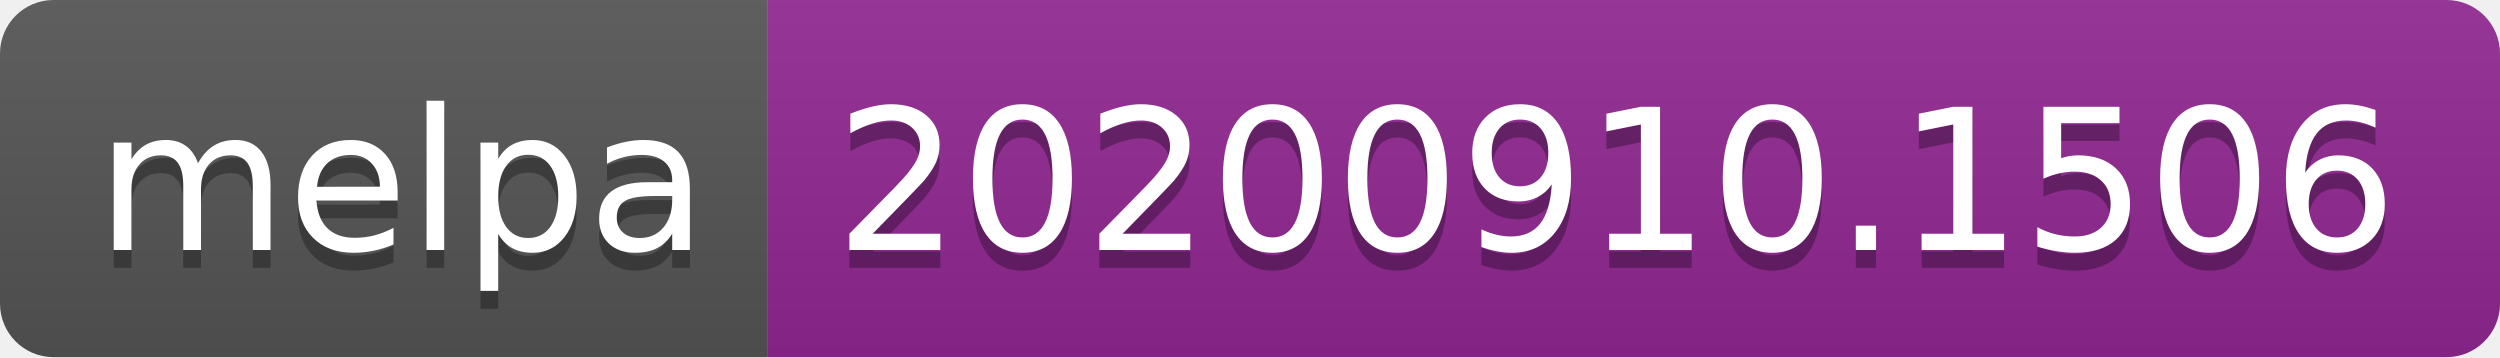
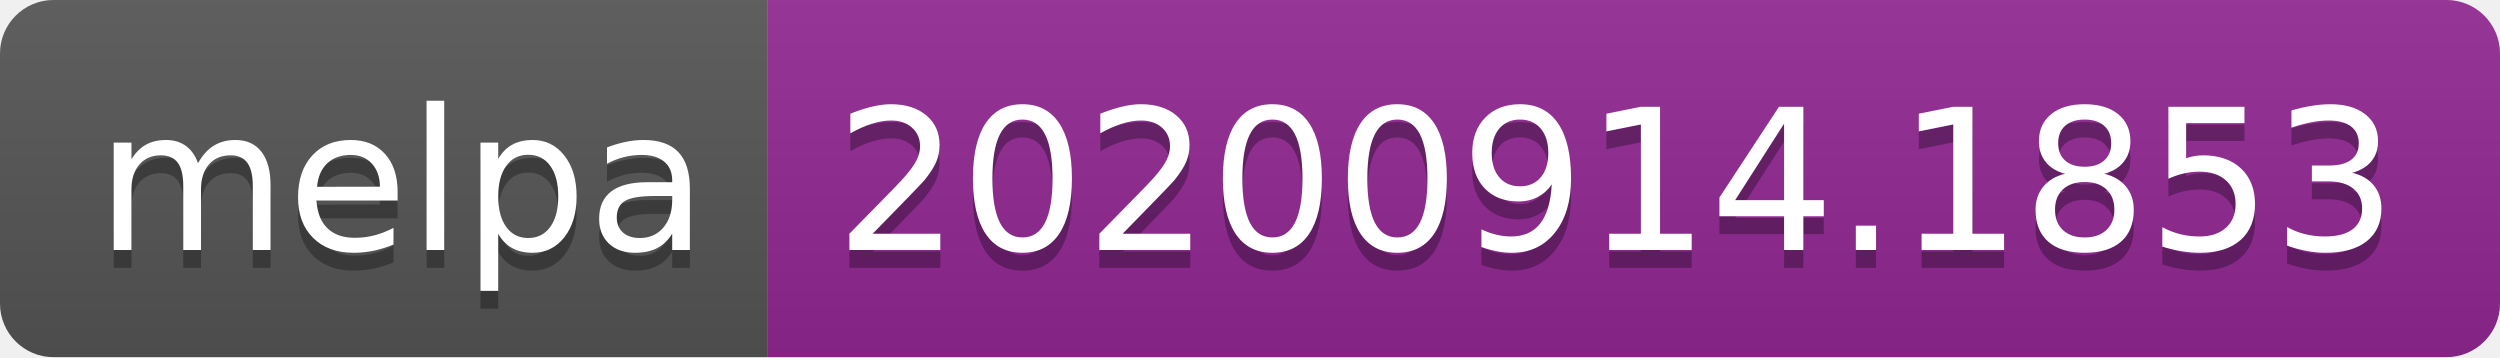
- <svg xmlns="http://www.w3.org/2000/svg" width="140" height="20" role="img" aria-label="melpa: 20200910.1506">
+ <svg xmlns="http://www.w3.org/2000/svg" width="140" height="20" role="img" aria-label="melpa: 20200914.1853">
  <linearGradient id="s" x2="0" y2="100%">
    <stop offset="0" stop-color="#bbb" stop-opacity=".1" />
    <stop offset="1" stop-opacity=".1" />
  </linearGradient>
  <clipPath id="r">
    <rect width="140" height="20" rx="3" fill="#fff" />
  </clipPath>
  <g clip-path="url(#r)">
    <rect width="43" height="20" fill="#555" />
    <rect x="43" width="97" height="20" fill="#922793" />
    <rect width="140" height="20" fill="url(#s)" />
  </g>
  <g fill="#fff" text-anchor="middle" font-family="Verdana,Geneva,DejaVu Sans,sans-serif" text-rendering="geometricPrecision" font-size="110">
    <text aria-hidden="true" x="225" y="150" fill="#010101" fill-opacity=".3" transform="scale(.1)" textLength="330">melpa</text>
    <text x="225" y="140" transform="scale(.1)" fill="#fff" textLength="330">melpa</text>
-     <text aria-hidden="true" x="905" y="150" fill="#010101" fill-opacity=".3" transform="scale(.1)" textLength="870">20200910.1506</text>
-     <text x="905" y="140" transform="scale(.1)" fill="#fff" textLength="870">20200910.1506</text>
+     <text aria-hidden="true" x="905" y="150" fill="#010101" fill-opacity=".3" transform="scale(.1)" textLength="870">20200914.1853</text>
+     <text x="905" y="140" transform="scale(.1)" fill="#fff" textLength="870">20200914.1853</text>
  </g>
</svg>
